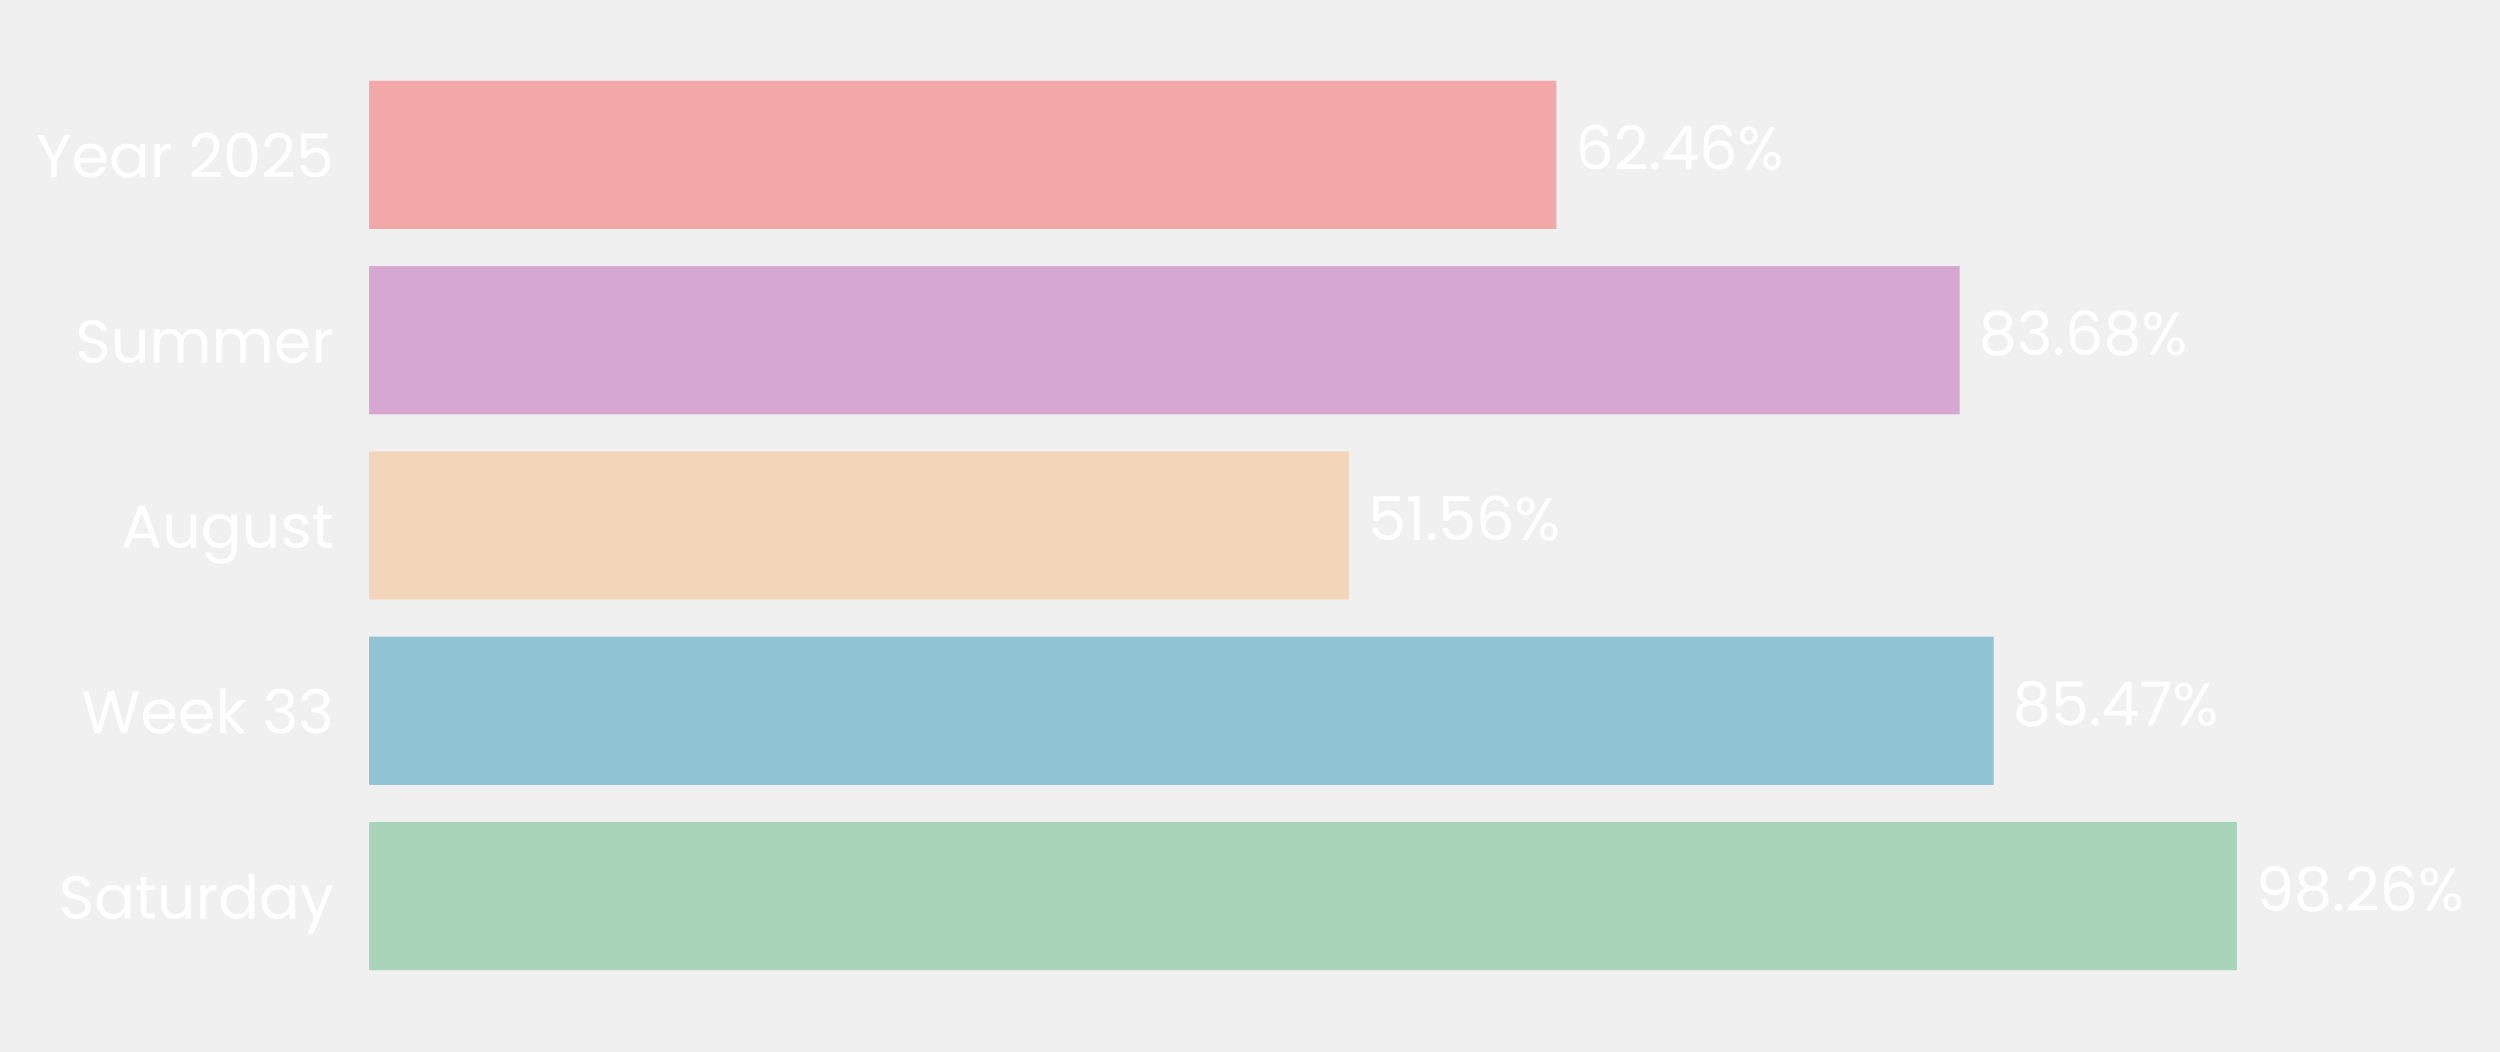
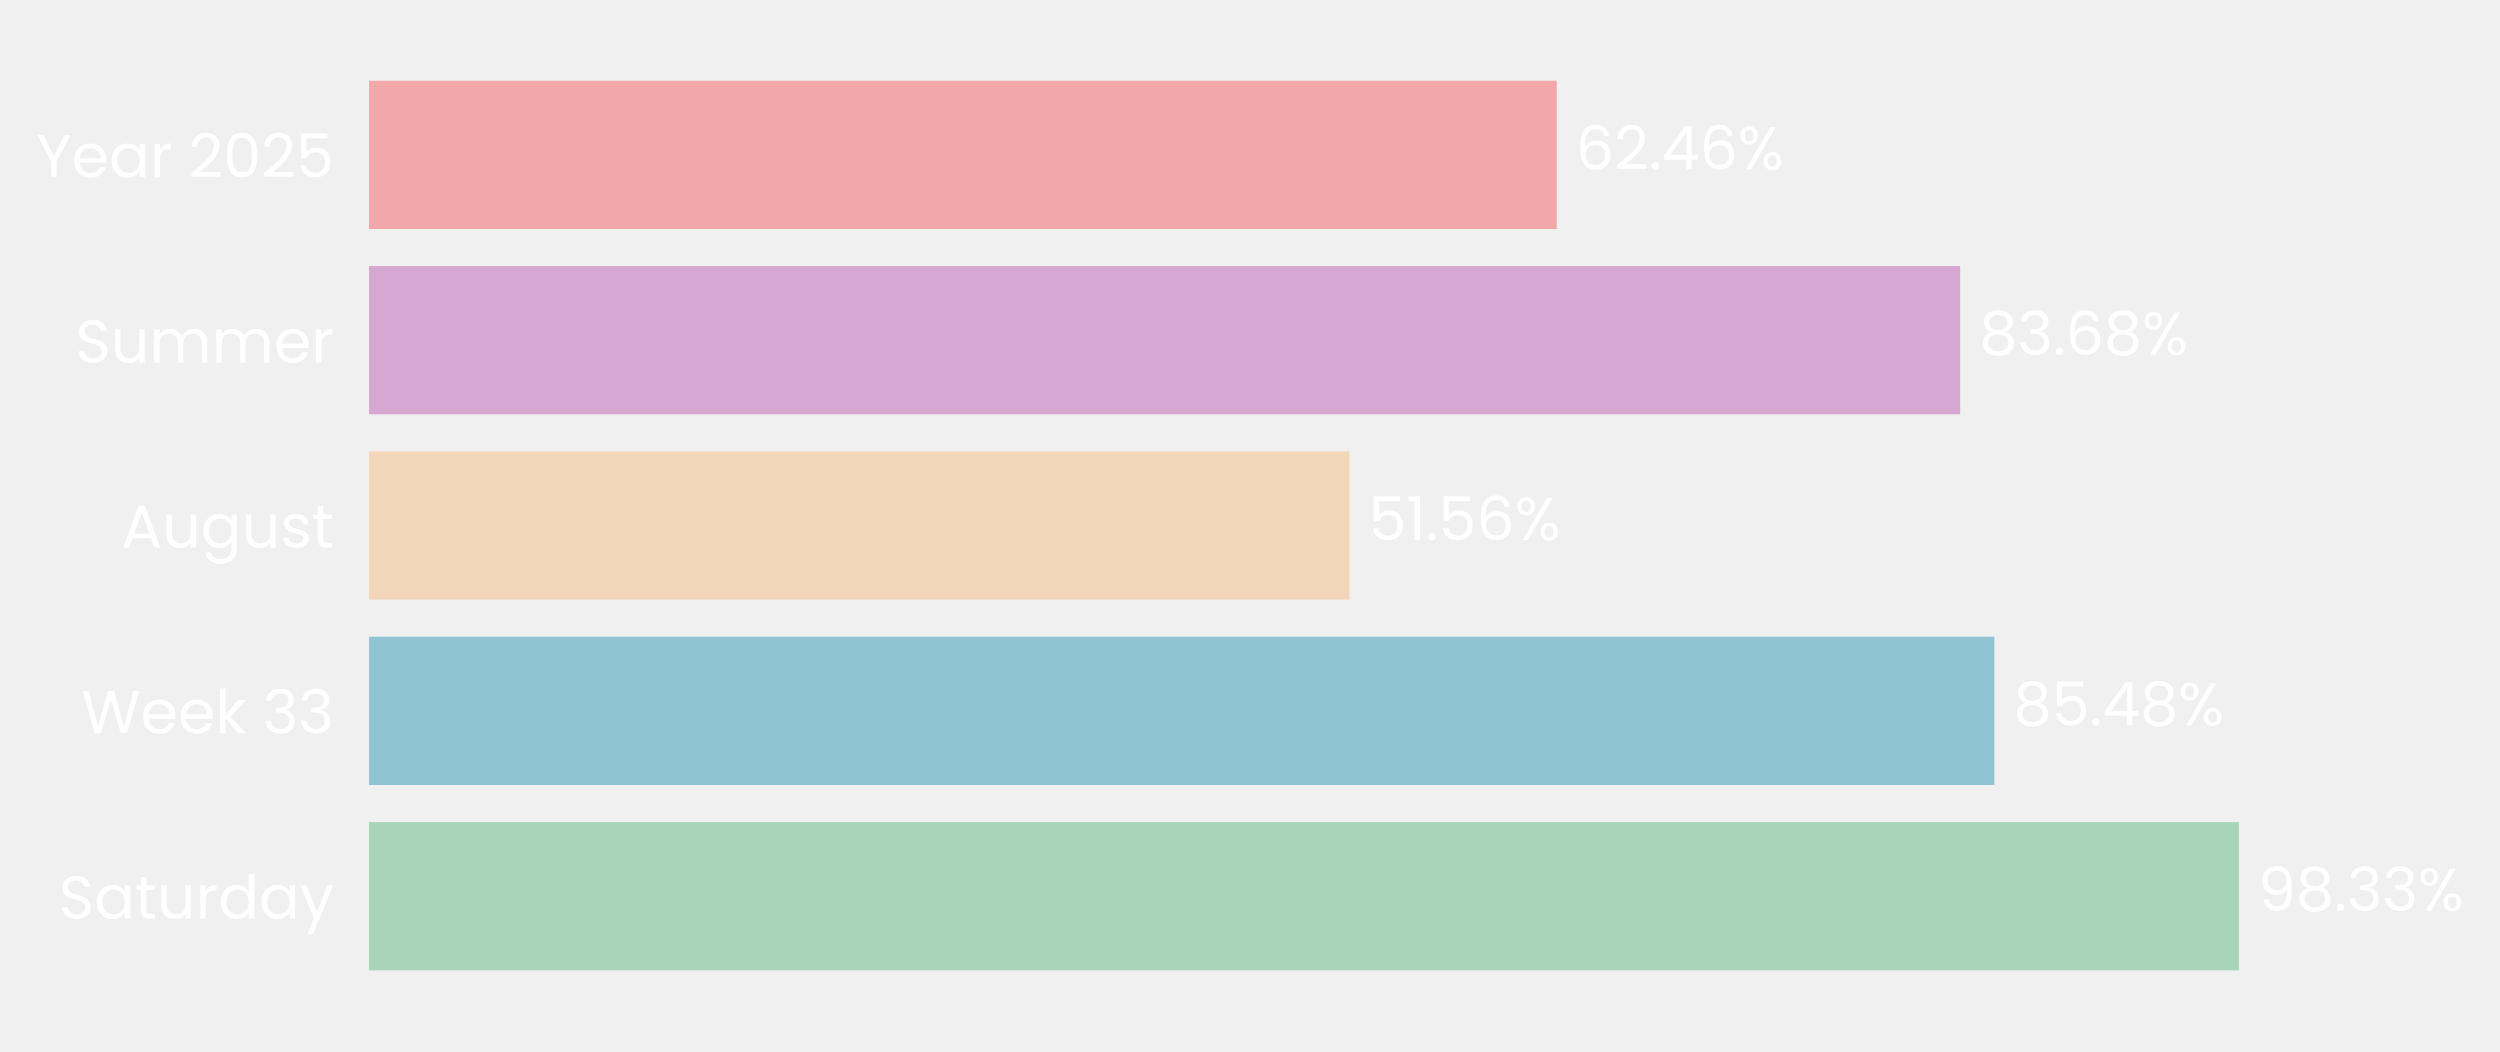
- <svg xmlns="http://www.w3.org/2000/svg" xmlns:xlink="http://www.w3.org/1999/xlink" width="496.667pt" height="208.8pt" viewBox="0 0 496.667 208.8" version="1.1">
+ <svg xmlns="http://www.w3.org/2000/svg" xmlns:xlink="http://www.w3.org/1999/xlink" width="496.634pt" height="208.8pt" viewBox="0 0 496.634 208.8" version="1.1">
  <defs>
    <style type="text/css">*{stroke-linejoin: round; stroke-linecap: butt}</style>
  </defs>
  <g id="figure_1">
    <g id="patch_1">
-       <path d="M 0 208.8  L 496.667 208.8  L 496.667 0  L 0 0  L 0 208.8  z " style="fill: none" />
+       <path d="M 0 208.8  L 496.634 208.8  L 496.634 0  L 0 0  L 0 208.8  z " style="fill: none" />
    </g>
    <g id="axes_1">
      <g id="patch_2">
-         <path d="M 73.311 201.6  L 450.966 201.6  L 450.966 7.2  L 73.311 7.2  L 73.311 201.6  z " style="fill: none" />
+         <path d="M 73.311 201.6  L 451.055 201.6  L 451.055 7.2  L 73.311 7.2  L 73.311 201.6  z " style="fill: none" />
      </g>
      <g id="patch_3">
-         <path d="M 73.311 192.764  L 444.41 192.764  L 444.41 163.309  L 73.311 163.309  z " clip-path="url(#pee20c73cfe)" style="fill: #a8d5ba" />
+         <path d="M 73.311 192.764  L 444.76 192.764  L 444.76 163.309  L 73.311 163.309  z " clip-path="url(#p830258a608)" style="fill: #a8d5ba" />
      </g>
      <g id="patch_4">
-         <path d="M 73.311 155.945  L 396.079 155.945  L 396.079 126.491  L 73.311 126.491  z " clip-path="url(#pee20c73cfe)" style="fill: #90c3d4" />
+         <path d="M 73.311 155.945  L 396.192 155.945  L 396.192 126.491  L 73.311 126.491  z " clip-path="url(#p830258a608)" style="fill: #90c3d4" />
      </g>
      <g id="patch_5">
-         <path d="M 73.311 119.127  L 268.019 119.127  L 268.019 89.673  L 73.311 89.673  z " clip-path="url(#pee20c73cfe)" style="fill: #f3d6ba" />
+         <path d="M 73.311 119.127  L 268.073 119.127  L 268.073 89.673  L 73.311 89.673  z " clip-path="url(#p830258a608)" style="fill: #f3d6ba" />
      </g>
      <g id="patch_6">
-         <path d="M 73.311 82.309  L 389.321 82.309  L 389.321 52.855  L 73.311 52.855  z " clip-path="url(#pee20c73cfe)" style="fill: #d6a8d1" />
+         <path d="M 73.311 82.309  L 389.398 82.309  L 389.398 52.855  L 73.311 52.855  z " clip-path="url(#p830258a608)" style="fill: #d6a8d1" />
      </g>
      <g id="patch_7">
-         <path d="M 73.311 45.491  L 309.198 45.491  L 309.198 16.036  L 73.311 16.036  z " clip-path="url(#pee20c73cfe)" style="fill: #f2a8a8" />
+         <path d="M 73.311 45.491  L 309.255 45.491  L 309.255 16.036  L 73.311 16.036  z " clip-path="url(#p830258a608)" style="fill: #f2a8a8" />
      </g>
      <g id="matplotlib.axis_1">
        <g id="ytick_1">
          <g id="text_1">
            <g style="fill: #ffffff" transform="translate(11.65312 182.4764) scale(0.12 -0.12)">
              <defs>
                <path id="Poppins-Regular-53" d="M 1907 -45  Q 1466 -45 1117 112  Q 768 269 569 547  Q 371 826 365 1190  L 986 1190  Q 1018 877 1245 662  Q 1472 448 1907 448  Q 2323 448 2563 656  Q 2803 864 2803 1190  Q 2803 1446 2662 1606  Q 2522 1766 2310 1849  Q 2099 1933 1741 2029  Q 1299 2144 1033 2259  Q 768 2374 579 2620  Q 390 2867 390 3283  Q 390 3648 576 3929  Q 762 4211 1098 4364  Q 1434 4518 1869 4518  Q 2496 4518 2896 4204  Q 3296 3891 3347 3373  L 2707 3373  Q 2675 3629 2438 3824  Q 2202 4019 1811 4019  Q 1446 4019 1216 3830  Q 986 3642 986 3302  Q 986 3059 1123 2905  Q 1261 2752 1462 2672  Q 1664 2592 2029 2490  Q 2470 2368 2739 2249  Q 3008 2131 3200 1884  Q 3392 1638 3392 1216  Q 3392 890 3219 602  Q 3046 314 2707 134  Q 2368 -45 1907 -45  z " transform="scale(0.015625)" />
                <path id="Poppins-Regular-61" d="M 275 1766  Q 275 2304 492 2710  Q 710 3117 1091 3341  Q 1472 3565 1939 3565  Q 2400 3565 2739 3366  Q 3078 3168 3245 2867  L 3245 3507  L 3834 3507  L 3834 0  L 3245 0  L 3245 653  Q 3072 346 2729 144  Q 2387 -58 1933 -58  Q 1466 -58 1088 172  Q 710 403 492 819  Q 275 1235 275 1766  z M 3245 1760  Q 3245 2157 3085 2451  Q 2925 2746 2653 2902  Q 2381 3059 2054 3059  Q 1728 3059 1459 2905  Q 1190 2752 1030 2457  Q 870 2163 870 1766  Q 870 1363 1030 1065  Q 1190 768 1459 611  Q 1728 454 2054 454  Q 2381 454 2653 611  Q 2925 768 3085 1065  Q 3245 1363 3245 1760  z " transform="scale(0.015625)" />
                <path id="Poppins-Regular-74" d="M 1203 3027  L 1203 960  Q 1203 704 1312 598  Q 1421 493 1690 493  L 2118 493  L 2118 0  L 1594 0  Q 1107 0 864 224  Q 621 448 621 960  L 621 3027  L 166 3027  L 166 3507  L 621 3507  L 621 4390  L 1203 4390  L 1203 3507  L 2118 3507  L 2118 3027  L 1203 3027  z " transform="scale(0.015625)" />
                <path id="Poppins-Regular-75" d="M 3603 3507  L 3603 0  L 3021 0  L 3021 518  Q 2854 250 2556 99  Q 2259 -51 1901 -51  Q 1491 -51 1164 118  Q 838 288 649 627  Q 461 966 461 1453  L 461 3507  L 1037 3507  L 1037 1530  Q 1037 1011 1299 732  Q 1562 454 2016 454  Q 2483 454 2752 742  Q 3021 1030 3021 1581  L 3021 3507  L 3603 3507  z " transform="scale(0.015625)" />
                <path id="Poppins-Regular-72" d="M 1075 2938  Q 1229 3238 1513 3404  Q 1798 3571 2208 3571  L 2208 2970  L 2054 2970  Q 1075 2970 1075 1907  L 1075 0  L 493 0  L 493 3507  L 1075 3507  L 1075 2938  z " transform="scale(0.015625)" />
                <path id="Poppins-Regular-64" d="M 275 1766  Q 275 2304 492 2710  Q 710 3117 1091 3341  Q 1472 3565 1946 3565  Q 2355 3565 2707 3376  Q 3059 3187 3245 2880  L 3245 4736  L 3834 4736  L 3834 0  L 3245 0  L 3245 659  Q 3072 346 2733 144  Q 2394 -58 1939 -58  Q 1472 -58 1091 172  Q 710 403 492 819  Q 275 1235 275 1766  z M 3245 1760  Q 3245 2157 3085 2451  Q 2925 2746 2653 2902  Q 2381 3059 2054 3059  Q 1728 3059 1459 2905  Q 1190 2752 1030 2457  Q 870 2163 870 1766  Q 870 1363 1030 1065  Q 1190 768 1459 611  Q 1728 454 2054 454  Q 2381 454 2653 611  Q 2925 768 3085 1065  Q 3245 1363 3245 1760  z " transform="scale(0.015625)" />
                <path id="Poppins-Regular-79" d="M 3514 3507  L 1402 -1651  L 800 -1651  L 1491 38  L 77 3507  L 723 3507  L 1824 666  L 2912 3507  L 3514 3507  z " transform="scale(0.015625)" />
              </defs>
              <use xlink:href="#Poppins-Regular-53" />
              <use xlink:href="#Poppins-Regular-61" transform="translate(58.7 0)" />
              <use xlink:href="#Poppins-Regular-74" transform="translate(126.3 0)" />
              <use xlink:href="#Poppins-Regular-75" transform="translate(162.7 0)" />
              <use xlink:href="#Poppins-Regular-72" transform="translate(226.7 0)" />
              <use xlink:href="#Poppins-Regular-64" transform="translate(264 0)" />
              <use xlink:href="#Poppins-Regular-61" transform="translate(331.5999 0)" />
              <use xlink:href="#Poppins-Regular-79" transform="translate(399.1999 0)" />
            </g>
          </g>
        </g>
        <g id="ytick_2">
          <g id="text_2">
            <g style="fill: #ffffff" transform="translate(16.19813 145.6582) scale(0.12 -0.12)">
              <defs>
                <path id="Poppins-Regular-57" d="M 6099 4461  L 4806 0  L 4154 0  L 3117 3590  L 2042 0  L 1395 -6  L 147 4461  L 768 4461  L 1741 678  L 2816 4461  L 3469 4461  L 4493 691  L 5472 4461  L 6099 4461  z " transform="scale(0.015625)" />
                <path id="Poppins-Regular-65" d="M 3693 1888  Q 3693 1722 3674 1536  L 870 1536  Q 902 1018 1225 726  Q 1549 435 2010 435  Q 2387 435 2640 611  Q 2893 787 2995 1082  L 3622 1082  Q 3482 576 3059 259  Q 2637 -58 2010 -58  Q 1510 -58 1116 166  Q 723 390 499 803  Q 275 1216 275 1760  Q 275 2304 492 2713  Q 710 3123 1104 3344  Q 1498 3565 2010 3565  Q 2509 3565 2893 3347  Q 3277 3130 3485 2749  Q 3693 2368 3693 1888  z M 3091 2010  Q 3091 2342 2944 2582  Q 2797 2822 2544 2947  Q 2291 3072 1984 3072  Q 1542 3072 1232 2790  Q 922 2509 877 2010  L 3091 2010  z " transform="scale(0.015625)" />
                <path id="Poppins-Regular-6b" d="M 2451 0  L 1075 1549  L 1075 0  L 493 0  L 493 4736  L 1075 4736  L 1075 1952  L 2426 3507  L 3238 3507  L 1587 1760  L 3245 0  L 2451 0  z " transform="scale(0.015625)" />
                <path id="Poppins-Regular-20" transform="scale(0.015625)" />
                <path id="Poppins-Regular-33" d="M 384 3462  Q 429 4051 838 4384  Q 1248 4717 1901 4717  Q 2336 4717 2653 4560  Q 2970 4403 3133 4134  Q 3296 3866 3296 3526  Q 3296 3130 3069 2842  Q 2842 2554 2477 2470  L 2477 2438  Q 2893 2336 3136 2035  Q 3379 1734 3379 1248  Q 3379 883 3212 592  Q 3046 301 2713 134  Q 2381 -32 1914 -32  Q 1235 -32 800 323  Q 365 678 314 1331  L 877 1331  Q 922 947 1190 704  Q 1459 461 1907 461  Q 2355 461 2588 694  Q 2822 928 2822 1299  Q 2822 1779 2502 1990  Q 2182 2202 1536 2202  L 1389 2202  L 1389 2688  L 1542 2688  Q 2131 2694 2432 2883  Q 2733 3072 2733 3469  Q 2733 3808 2512 4013  Q 2291 4218 1882 4218  Q 1485 4218 1241 4013  Q 998 3808 954 3462  L 384 3462  z " transform="scale(0.015625)" />
              </defs>
              <use xlink:href="#Poppins-Regular-57" />
              <use xlink:href="#Poppins-Regular-65" transform="translate(97.59999 0)" />
              <use xlink:href="#Poppins-Regular-65" transform="translate(159.6 0)" />
              <use xlink:href="#Poppins-Regular-6b" transform="translate(221.6 0)" />
              <use xlink:href="#Poppins-Regular-20" transform="translate(273.0999 0)" />
              <use xlink:href="#Poppins-Regular-33" transform="translate(299.7999 0)" />
              <use xlink:href="#Poppins-Regular-33" transform="translate(358.6999 0)" />
            </g>
          </g>
        </g>
        <g id="ytick_3">
          <g id="text_3">
            <g style="fill: #ffffff" transform="translate(24.11812 108.78) scale(0.12 -0.12)">
              <defs>
                <path id="Poppins-Regular-41" d="M 3130 992  L 1184 992  L 826 0  L 211 0  L 1824 4435  L 2496 4435  L 4102 0  L 3488 0  L 3130 992  z M 2963 1466  L 2157 3718  L 1350 1466  L 2963 1466  z " transform="scale(0.015625)" />
                <path id="Poppins-Regular-67" d="M 1939 3565  Q 2394 3565 2736 3366  Q 3078 3168 3245 2867  L 3245 3507  L 3834 3507  L 3834 -77  Q 3834 -557 3629 -931  Q 3424 -1306 3043 -1517  Q 2662 -1728 2157 -1728  Q 1466 -1728 1005 -1401  Q 544 -1075 461 -512  L 1037 -512  Q 1133 -832 1433 -1027  Q 1734 -1222 2157 -1222  Q 2637 -1222 2941 -921  Q 3245 -621 3245 -77  L 3245 659  Q 3072 352 2733 147  Q 2394 -58 1939 -58  Q 1472 -58 1091 172  Q 710 403 492 819  Q 275 1235 275 1766  Q 275 2304 492 2710  Q 710 3117 1091 3341  Q 1472 3565 1939 3565  z M 3245 1760  Q 3245 2157 3085 2451  Q 2925 2746 2653 2902  Q 2381 3059 2054 3059  Q 1728 3059 1459 2905  Q 1190 2752 1030 2457  Q 870 2163 870 1766  Q 870 1363 1030 1065  Q 1190 768 1459 611  Q 1728 454 2054 454  Q 2381 454 2653 611  Q 2925 768 3085 1065  Q 3245 1363 3245 1760  z " transform="scale(0.015625)" />
                <path id="Poppins-Regular-73" d="M 1734 -58  Q 1331 -58 1011 80  Q 691 218 505 464  Q 320 710 301 1030  L 902 1030  Q 928 768 1149 601  Q 1370 435 1728 435  Q 2061 435 2253 582  Q 2445 730 2445 954  Q 2445 1184 2240 1296  Q 2035 1408 1606 1517  Q 1216 1619 969 1724  Q 723 1830 547 2038  Q 371 2246 371 2586  Q 371 2854 531 3078  Q 691 3302 985 3433  Q 1280 3565 1658 3565  Q 2240 3565 2598 3270  Q 2957 2976 2982 2464  L 2400 2464  Q 2381 2739 2179 2905  Q 1978 3072 1638 3072  Q 1325 3072 1139 2937  Q 954 2803 954 2586  Q 954 2413 1066 2301  Q 1178 2189 1347 2121  Q 1517 2054 1818 1971  Q 2195 1869 2432 1769  Q 2669 1670 2838 1472  Q 3008 1274 3014 954  Q 3014 666 2854 435  Q 2694 205 2403 73  Q 2112 -58 1734 -58  z " transform="scale(0.015625)" />
              </defs>
              <use xlink:href="#Poppins-Regular-41" />
              <use xlink:href="#Poppins-Regular-75" transform="translate(67.39999 0)" />
              <use xlink:href="#Poppins-Regular-67" transform="translate(131.4 0)" />
              <use xlink:href="#Poppins-Regular-75" transform="translate(199 0)" />
              <use xlink:href="#Poppins-Regular-73" transform="translate(263 0)" />
              <use xlink:href="#Poppins-Regular-74" transform="translate(315.2 0)" />
            </g>
          </g>
        </g>
        <g id="ytick_4">
          <g id="text_4">
            <g style="fill: #ffffff" transform="translate(14.95125 72.02182) scale(0.12 -0.12)">
              <defs>
                <path id="Poppins-Regular-6d" d="M 4710 3571  Q 5120 3571 5440 3401  Q 5760 3232 5945 2893  Q 6131 2554 6131 2067  L 6131 0  L 5555 0  L 5555 1984  Q 5555 2509 5296 2787  Q 5037 3066 4595 3066  Q 4141 3066 3872 2774  Q 3603 2483 3603 1933  L 3603 0  L 3027 0  L 3027 1984  Q 3027 2509 2768 2787  Q 2509 3066 2067 3066  Q 1613 3066 1344 2774  Q 1075 2483 1075 1933  L 1075 0  L 493 0  L 493 3507  L 1075 3507  L 1075 3002  Q 1248 3277 1539 3424  Q 1830 3571 2182 3571  Q 2624 3571 2963 3372  Q 3302 3174 3469 2790  Q 3616 3162 3955 3366  Q 4294 3571 4710 3571  z " transform="scale(0.015625)" />
              </defs>
              <use xlink:href="#Poppins-Regular-53" />
              <use xlink:href="#Poppins-Regular-75" transform="translate(58.7 0)" />
              <use xlink:href="#Poppins-Regular-6d" transform="translate(122.7 0)" />
              <use xlink:href="#Poppins-Regular-6d" transform="translate(225.7 0)" />
              <use xlink:href="#Poppins-Regular-65" transform="translate(328.7 0)" />
              <use xlink:href="#Poppins-Regular-72" transform="translate(390.6999 0)" />
            </g>
          </g>
        </g>
        <g id="ytick_5">
          <g id="text_5">
            <g style="fill: #ffffff" transform="translate(7.2 35.20364) scale(0.12 -0.12)">
              <defs>
                <path id="Poppins-Regular-59" d="M 3616 4461  L 2163 1683  L 2163 0  L 1581 0  L 1581 1683  L 122 4461  L 768 4461  L 1869 2202  L 2970 4461  L 3616 4461  z " transform="scale(0.015625)" />
                <path id="Poppins-Regular-32" d="M 326 467  Q 1139 1120 1600 1539  Q 2061 1958 2377 2416  Q 2694 2874 2694 3315  Q 2694 3731 2492 3971  Q 2291 4211 1843 4211  Q 1408 4211 1168 3939  Q 928 3667 909 3213  L 346 3213  Q 371 3930 780 4320  Q 1190 4710 1837 4710  Q 2496 4710 2883 4345  Q 3270 3981 3270 3341  Q 3270 2810 2953 2307  Q 2637 1805 2233 1424  Q 1830 1043 1203 538  L 3405 538  L 3405 51  L 326 51  L 326 467  z " transform="scale(0.015625)" />
                <path id="Poppins-Regular-30" d="M 397 2362  Q 397 3462 755 4080  Q 1114 4698 2010 4698  Q 2899 4698 3257 4080  Q 3616 3462 3616 2362  Q 3616 1242 3257 621  Q 2899 0 2010 0  Q 1114 0 755 621  Q 397 1242 397 2362  z M 3040 2362  Q 3040 2918 2966 3305  Q 2893 3693 2665 3929  Q 2438 4166 2010 4166  Q 1574 4166 1347 3929  Q 1120 3693 1046 3305  Q 973 2918 973 2362  Q 973 1786 1046 1395  Q 1120 1005 1347 768  Q 1574 531 2010 531  Q 2438 531 2665 768  Q 2893 1005 2966 1395  Q 3040 1786 3040 2362  z " transform="scale(0.015625)" />
                <path id="Poppins-Regular-35" d="M 3347 4122  L 1101 4122  L 1101 2662  Q 1248 2867 1536 2998  Q 1824 3130 2157 3130  Q 2688 3130 3021 2909  Q 3354 2688 3498 2339  Q 3642 1990 3642 1600  Q 3642 1139 3469 774  Q 3296 410 2941 198  Q 2586 -13 2061 -13  Q 1389 -13 973 332  Q 557 678 467 1254  L 1037 1254  Q 1120 890 1389 685  Q 1658 480 2067 480  Q 2573 480 2829 784  Q 3085 1088 3085 1587  Q 3085 2086 2829 2358  Q 2573 2630 2074 2630  Q 1734 2630 1481 2467  Q 1229 2304 1114 2022  L 563 2022  L 563 4634  L 3347 4634  L 3347 4122  z " transform="scale(0.015625)" />
              </defs>
              <use xlink:href="#Poppins-Regular-59" />
              <use xlink:href="#Poppins-Regular-65" transform="translate(58.39999 0)" />
              <use xlink:href="#Poppins-Regular-61" transform="translate(120.4 0)" />
              <use xlink:href="#Poppins-Regular-72" transform="translate(188 0)" />
              <use xlink:href="#Poppins-Regular-20" transform="translate(225.3 0)" />
              <use xlink:href="#Poppins-Regular-32" transform="translate(252 0)" />
              <use xlink:href="#Poppins-Regular-30" transform="translate(309.4999 0)" />
              <use xlink:href="#Poppins-Regular-32" transform="translate(372.2999 0)" />
              <use xlink:href="#Poppins-Regular-35" transform="translate(429.7999 0)" />
            </g>
          </g>
        </g>
      </g>
      <g id="text_6">
-         <g style="fill: #ffffff" transform="translate(448.1865 180.9164) scale(0.12 -0.12)">
+         <g style="fill: #ffffff" transform="translate(448.537 180.9164) scale(0.12 -0.12)">
          <defs>
            <path id="Poppins-Regular-39" d="M 1146 1242  Q 1210 877 1443 678  Q 1677 480 2074 480  Q 2605 480 2857 896  Q 3110 1312 3098 2298  Q 2963 2010 2649 1846  Q 2336 1683 1952 1683  Q 1523 1683 1187 1859  Q 851 2035 659 2374  Q 467 2714 467 3194  Q 467 3878 864 4297  Q 1261 4717 1990 4717  Q 2886 4717 3248 4134  Q 3610 3552 3610 2400  Q 3610 1594 3466 1069  Q 3322 544 2979 269  Q 2637 -6 2042 -6  Q 1389 -6 1024 346  Q 659 698 608 1242  L 1146 1242  z M 2048 2176  Q 2477 2176 2752 2441  Q 3027 2707 3027 3162  Q 3027 3642 2758 3936  Q 2490 4230 2003 4230  Q 1555 4230 1289 3948  Q 1024 3667 1024 3206  Q 1024 2739 1286 2457  Q 1549 2176 2048 2176  z " transform="scale(0.015625)" />
            <path id="Poppins-Regular-38" d="M 1242 2406  Q 883 2547 691 2816  Q 499 3085 499 3469  Q 499 3814 672 4092  Q 845 4371 1187 4534  Q 1530 4698 2016 4698  Q 2502 4698 2844 4534  Q 3187 4371 3363 4092  Q 3539 3814 3539 3469  Q 3539 3098 3340 2819  Q 3142 2541 2797 2406  Q 3194 2285 3427 1981  Q 3661 1677 3661 1248  Q 3661 832 3456 521  Q 3251 211 2876 41  Q 2502 -128 2016 -128  Q 1530 -128 1162 41  Q 794 211 589 521  Q 384 832 384 1248  Q 384 1677 614 1984  Q 845 2291 1242 2406  z M 2976 3398  Q 2976 3789 2720 4000  Q 2464 4211 2016 4211  Q 1574 4211 1318 4000  Q 1062 3789 1062 3392  Q 1062 3034 1328 2816  Q 1594 2598 2016 2598  Q 2445 2598 2710 2819  Q 2976 3040 2976 3398  z M 2016 2150  Q 1542 2150 1241 1929  Q 941 1709 941 1267  Q 941 858 1232 608  Q 1523 358 2016 358  Q 2509 358 2797 608  Q 3085 858 3085 1267  Q 3085 1696 2790 1923  Q 2496 2150 2016 2150  z " transform="scale(0.015625)" />
            <path id="Poppins-Regular-2e" d="M 678 -38  Q 512 -38 397 77  Q 282 192 282 358  Q 282 525 397 640  Q 512 755 678 755  Q 838 755 950 640  Q 1062 525 1062 358  Q 1062 192 950 77  Q 838 -38 678 -38  z " transform="scale(0.015625)" />
-             <path id="Poppins-Regular-36" d="M 2976 3526  Q 2835 4237 2099 4237  Q 1530 4237 1248 3798  Q 966 3360 973 2355  Q 1120 2688 1462 2877  Q 1805 3066 2227 3066  Q 2886 3066 3280 2656  Q 3674 2246 3674 1523  Q 3674 1088 3504 742  Q 3334 397 2992 192  Q 2650 -13 2163 -13  Q 1504 -13 1133 281  Q 762 576 614 1094  Q 467 1613 467 2374  Q 467 4723 2106 4723  Q 2733 4723 3091 4384  Q 3450 4045 3514 3526  L 2976 3526  z M 2106 2573  Q 1830 2573 1587 2461  Q 1344 2349 1193 2121  Q 1043 1894 1043 1568  Q 1043 1082 1324 778  Q 1606 474 2131 474  Q 2579 474 2844 752  Q 3110 1030 3110 1504  Q 3110 2003 2854 2288  Q 2598 2573 2106 2573  z " transform="scale(0.015625)" />
            <path id="Poppins-Regular-25" d="M 269 3584  Q 269 4019 531 4278  Q 794 4538 1203 4538  Q 1613 4538 1875 4278  Q 2138 4019 2138 3584  Q 2138 3142 1875 2883  Q 1613 2624 1203 2624  Q 794 2624 531 2883  Q 269 3142 269 3584  z M 4006 4467  L 1414 0  L 838 0  L 3430 4467  L 4006 4467  z M 1203 4179  Q 986 4179 861 4028  Q 736 3878 736 3584  Q 736 3290 861 3136  Q 986 2982 1203 2982  Q 1421 2982 1549 3139  Q 1677 3296 1677 3584  Q 1677 3878 1549 4028  Q 1421 4179 1203 4179  z M 2720 883  Q 2720 1325 2982 1584  Q 3245 1843 3654 1843  Q 4064 1843 4323 1584  Q 4582 1325 4582 883  Q 4582 448 4323 185  Q 4064 -77 3654 -77  Q 3245 -77 2982 182  Q 2720 442 2720 883  z M 3648 1478  Q 3430 1478 3302 1328  Q 3174 1178 3174 883  Q 3174 595 3302 444  Q 3430 294 3648 294  Q 3866 294 3994 444  Q 4122 595 4122 883  Q 4122 1178 3994 1328  Q 3866 1478 3648 1478  z " transform="scale(0.015625)" />
          </defs>
          <use xlink:href="#Poppins-Regular-39" />
          <use xlink:href="#Poppins-Regular-38" transform="translate(62.99999 0)" />
          <use xlink:href="#Poppins-Regular-2e" transform="translate(126.1 0)" />
-           <use xlink:href="#Poppins-Regular-32" transform="translate(147.1 0)" />
-           <use xlink:href="#Poppins-Regular-36" transform="translate(204.5999 0)" />
-           <use xlink:href="#Poppins-Regular-25" transform="translate(268.0999 0)" />
+           <use xlink:href="#Poppins-Regular-33" transform="translate(147.1 0)" />
+           <use xlink:href="#Poppins-Regular-33" transform="translate(206 0)" />
+           <use xlink:href="#Poppins-Regular-25" transform="translate(264.8999 0)" />
        </g>
      </g>
      <g id="text_7">
-         <g style="fill: #ffffff" transform="translate(399.8557 144.0982) scale(0.12 -0.12)">
+         <g style="fill: #ffffff" transform="translate(399.9699 144.0982) scale(0.12 -0.12)">
          <defs>
            <path id="Poppins-Regular-34" d="M 256 1030  L 256 1472  L 2502 4582  L 3200 4582  L 3200 1536  L 3840 1536  L 3840 1030  L 3200 1030  L 3200 0  L 2624 0  L 2624 1030  L 256 1030  z M 2650 3974  L 928 1536  L 2650 1536  L 2650 3974  z " transform="scale(0.015625)" />
-             <path id="Poppins-Regular-37" d="M 3245 4173  L 1466 0  L 877 0  L 2682 4115  L 211 4115  L 211 4614  L 3245 4614  L 3245 4173  z " transform="scale(0.015625)" />
          </defs>
          <use xlink:href="#Poppins-Regular-38" />
          <use xlink:href="#Poppins-Regular-35" transform="translate(63.09999 0)" />
          <use xlink:href="#Poppins-Regular-2e" transform="translate(125.9 0)" />
          <use xlink:href="#Poppins-Regular-34" transform="translate(146.9 0)" />
-           <use xlink:href="#Poppins-Regular-37" transform="translate(209.8 0)" />
-           <use xlink:href="#Poppins-Regular-25" transform="translate(264.3999 0)" />
+           <use xlink:href="#Poppins-Regular-38" transform="translate(209.8 0)" />
+           <use xlink:href="#Poppins-Regular-25" transform="translate(272.8999 0)" />
        </g>
      </g>
      <g id="text_8">
-         <g style="fill: #ffffff" transform="translate(271.7951 107.28) scale(0.12 -0.12)">
+         <g style="fill: #ffffff" transform="translate(271.8502 107.28) scale(0.12 -0.12)">
          <defs>
            <path id="Poppins-Regular-31" d="M 243 4096  L 243 4627  L 1446 4627  L 1446 0  L 858 0  L 858 4096  L 243 4096  z " transform="scale(0.015625)" />
+             <path id="Poppins-Regular-36" d="M 2976 3526  Q 2835 4237 2099 4237  Q 1530 4237 1248 3798  Q 966 3360 973 2355  Q 1120 2688 1462 2877  Q 1805 3066 2227 3066  Q 2886 3066 3280 2656  Q 3674 2246 3674 1523  Q 3674 1088 3504 742  Q 3334 397 2992 192  Q 2650 -13 2163 -13  Q 1504 -13 1133 281  Q 762 576 614 1094  Q 467 1613 467 2374  Q 467 4723 2106 4723  Q 2733 4723 3091 4384  Q 3450 4045 3514 3526  L 2976 3526  z M 2106 2573  Q 1830 2573 1587 2461  Q 1344 2349 1193 2121  Q 1043 1894 1043 1568  Q 1043 1082 1324 778  Q 1606 474 2131 474  Q 2579 474 2844 752  Q 3110 1030 3110 1504  Q 3110 2003 2854 2288  Q 2598 2573 2106 2573  z " transform="scale(0.015625)" />
          </defs>
          <use xlink:href="#Poppins-Regular-35" />
          <use xlink:href="#Poppins-Regular-31" transform="translate(62.79999 0)" />
          <use xlink:href="#Poppins-Regular-2e" transform="translate(94.79997 0)" />
          <use xlink:href="#Poppins-Regular-35" transform="translate(115.8 0)" />
          <use xlink:href="#Poppins-Regular-36" transform="translate(178.5999 0)" />
          <use xlink:href="#Poppins-Regular-25" transform="translate(242.0999 0)" />
        </g>
      </g>
      <g id="text_9">
-         <g style="fill: #ffffff" transform="translate(393.0976 70.46182) scale(0.12 -0.12)">
+         <g style="fill: #ffffff" transform="translate(393.1756 70.46182) scale(0.12 -0.12)">
          <use xlink:href="#Poppins-Regular-38" />
          <use xlink:href="#Poppins-Regular-33" transform="translate(63.09999 0)" />
          <use xlink:href="#Poppins-Regular-2e" transform="translate(122 0)" />
          <use xlink:href="#Poppins-Regular-36" transform="translate(143 0)" />
          <use xlink:href="#Poppins-Regular-38" transform="translate(206.5 0)" />
          <use xlink:href="#Poppins-Regular-25" transform="translate(269.5999 0)" />
        </g>
      </g>
      <g id="text_10">
-         <g style="fill: #ffffff" transform="translate(312.975 33.64364) scale(0.12 -0.12)">
+         <g style="fill: #ffffff" transform="translate(313.0321 33.64364) scale(0.12 -0.12)">
          <use xlink:href="#Poppins-Regular-36" />
          <use xlink:href="#Poppins-Regular-32" transform="translate(63.49999 0)" />
          <use xlink:href="#Poppins-Regular-2e" transform="translate(121 0)" />
          <use xlink:href="#Poppins-Regular-34" transform="translate(142 0)" />
          <use xlink:href="#Poppins-Regular-36" transform="translate(204.8999 0)" />
          <use xlink:href="#Poppins-Regular-25" transform="translate(268.3999 0)" />
        </g>
      </g>
    </g>
  </g>
  <defs>
-     <clipPath id="pee20c73cfe">
-       <rect x="73.311" y="7.2" width="377.655" height="194.4" />
+     <clipPath id="p830258a608">
+       <rect x="73.311" y="7.2" width="377.744" height="194.4" />
    </clipPath>
  </defs>
</svg>
